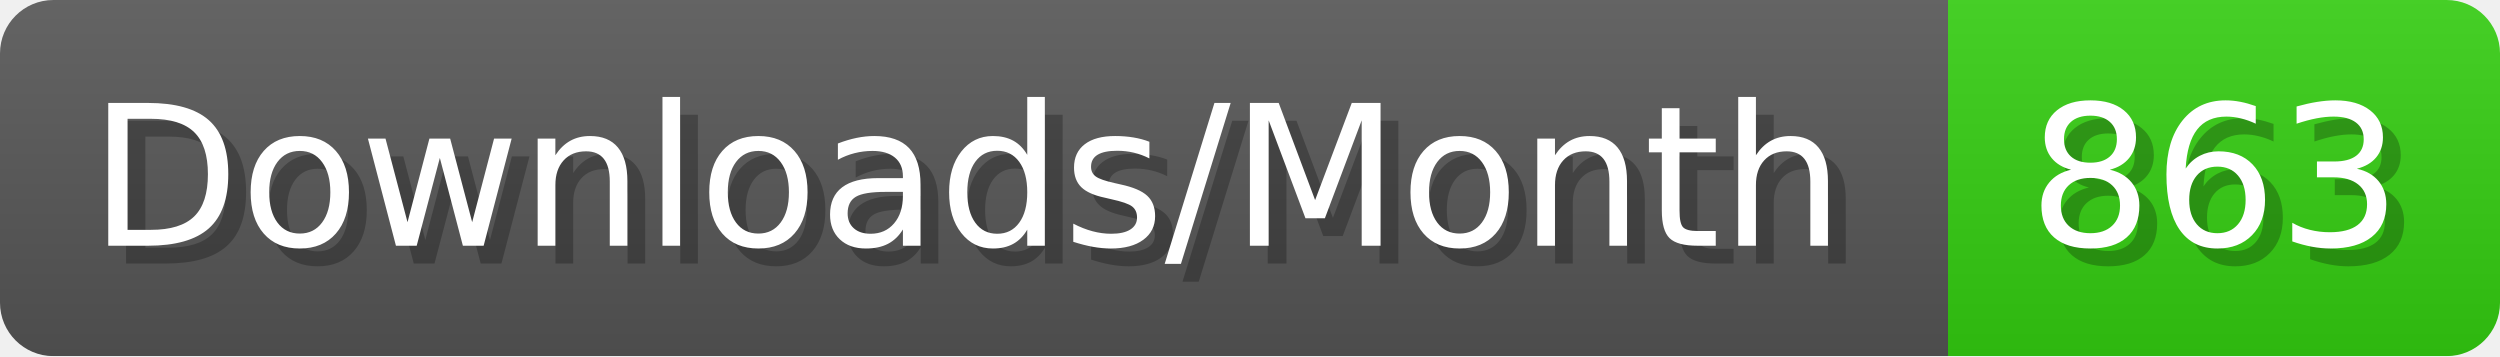
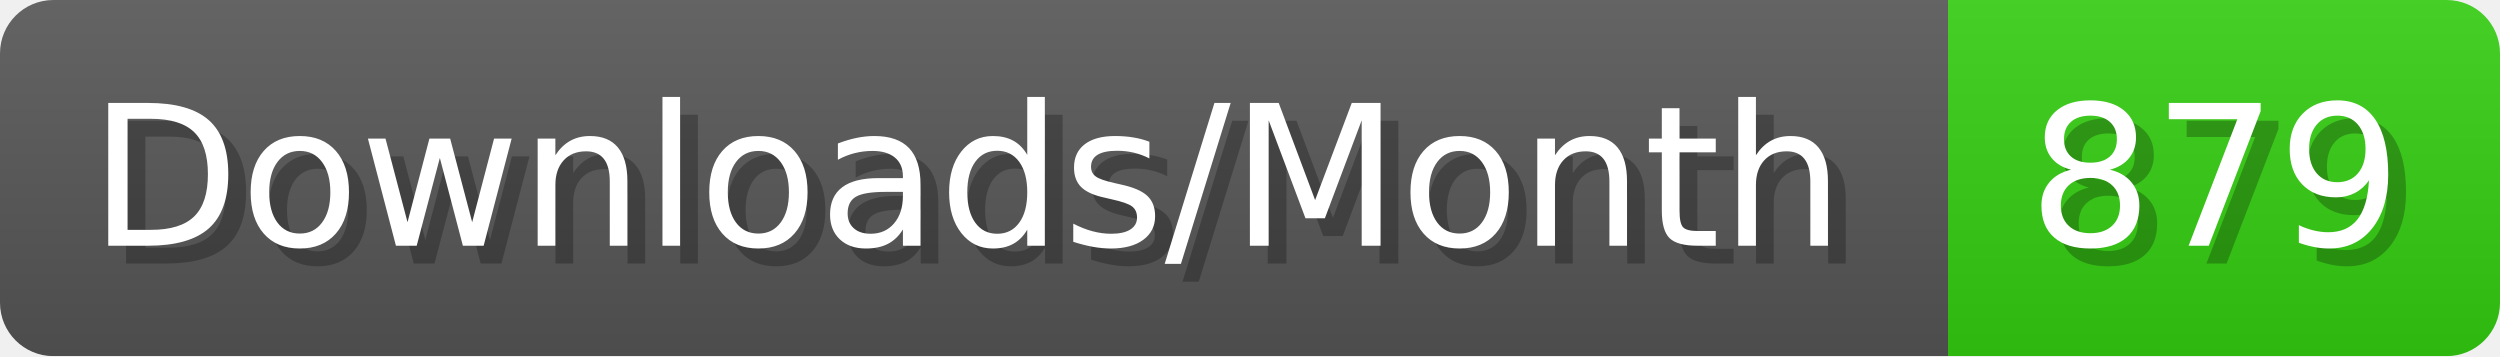
- <svg xmlns="http://www.w3.org/2000/svg" width="140.4" height="20" viewBox="0 0 1404 200" role="img" aria-label="Downloads/Month: 863">
+ <svg xmlns="http://www.w3.org/2000/svg" width="140.4" height="20" viewBox="0 0 1404 200" role="img" aria-label="Downloads/Month: 879">
  <linearGradient id="YlXUI" x2="0" y2="100%">
    <stop offset="0" stop-opacity=".1" stop-color="#EEE" />
    <stop offset="1" stop-opacity=".1" />
  </linearGradient>
  <mask id="JHhop">
    <rect width="1404" height="200" rx="30" fill="#FFF" />
  </mask>
  <g mask="url(#JHhop)">
    <rect width="1094" height="200" fill="#555" />
    <rect width="310" height="200" fill="#3C1" x="1094" />
    <rect width="1404" height="200" fill="url(#YlXUI)" />
  </g>
  <g aria-hidden="true" fill="#fff" text-anchor="start" font-family="Verdana,DejaVu Sans,sans-serif" font-size="110">
    <text x="60" y="148" textLength="994" fill="#000" opacity="0.25">Downloads/Month</text>
    <text x="50" y="138" textLength="994">Downloads/Month</text>
-     <text x="1149" y="148" textLength="210" fill="#000" opacity="0.25">863</text>
-     <text x="1139" y="138" textLength="210">863</text>
+     <text x="1149" y="148" textLength="210" fill="#000" opacity="0.25">879</text>
+     <text x="1139" y="138" textLength="210">879</text>
  </g>
</svg>
